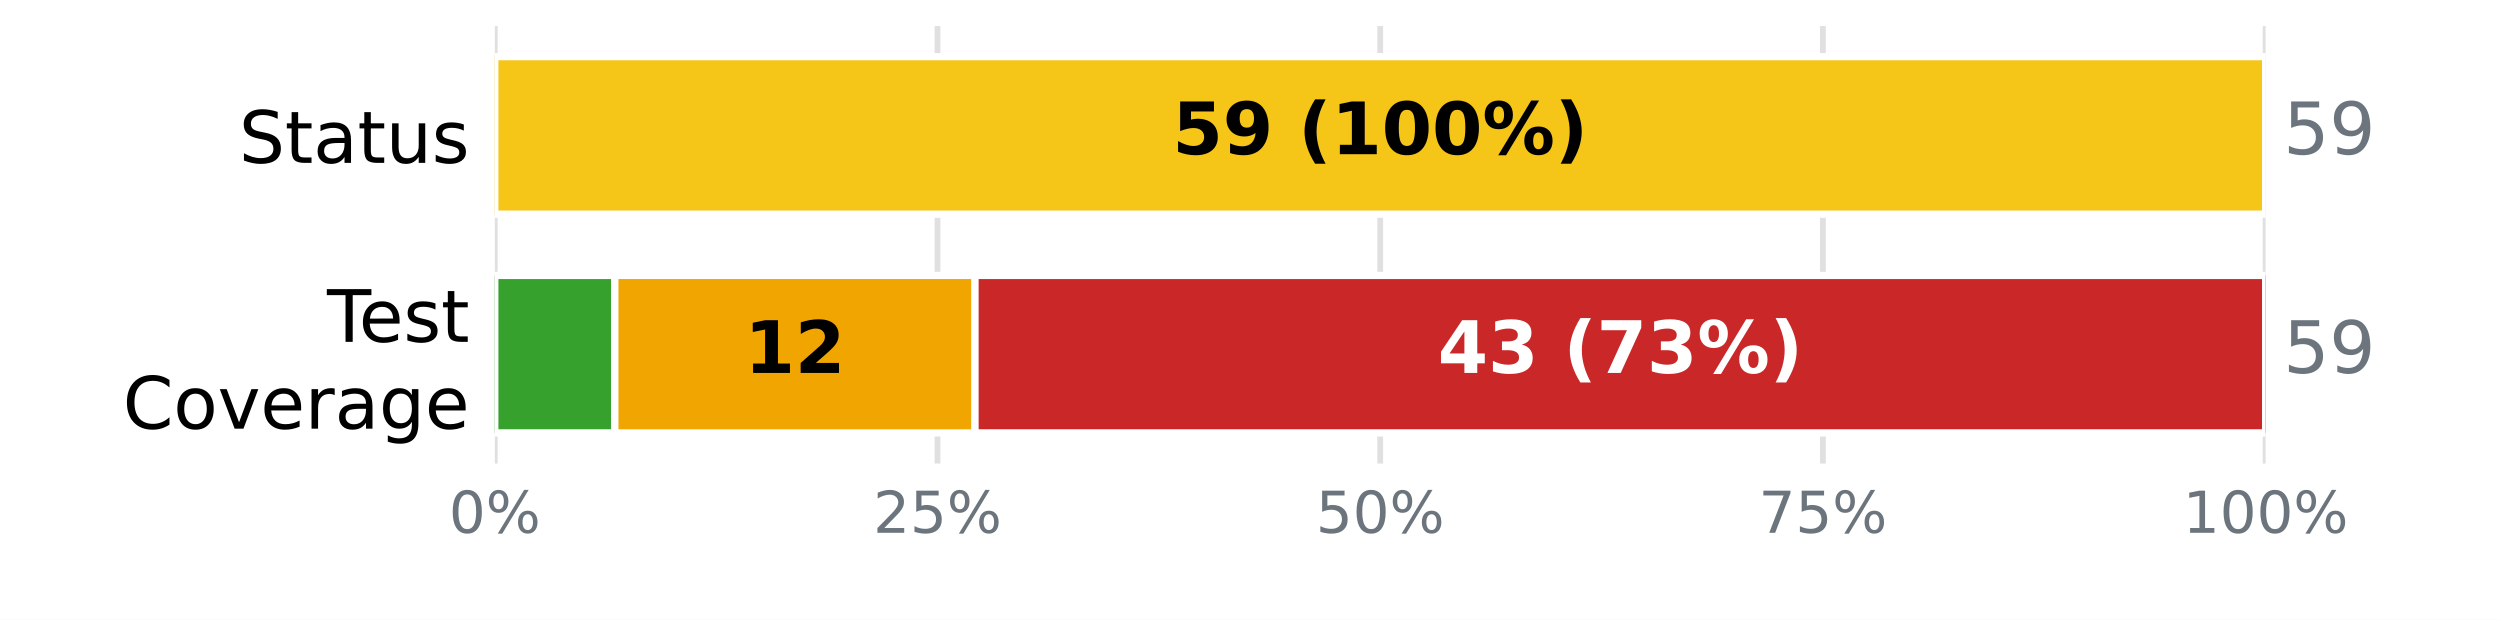
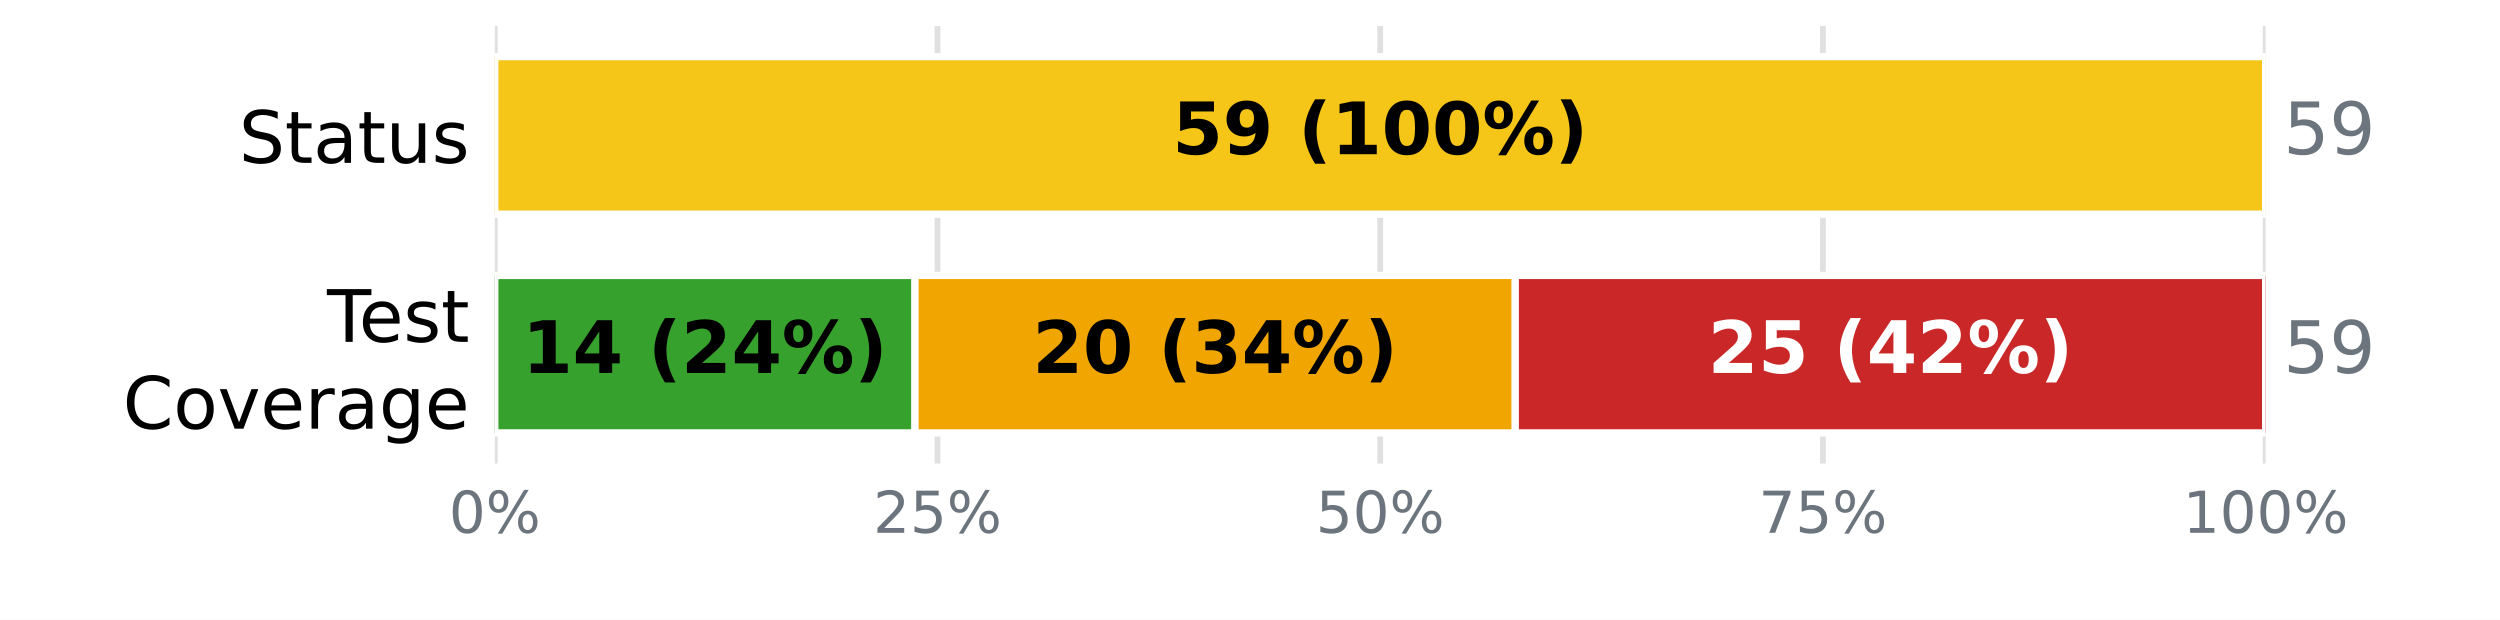
<svg xmlns="http://www.w3.org/2000/svg" xmlns:xlink="http://www.w3.org/1999/xlink" width="345.6pt" height="85.68pt" viewBox="0 0 345.6 85.68" version="1.1">
  <defs>
    <style type="text/css">*{stroke-linejoin: round; stroke-linecap: butt}</style>
  </defs>
  <g id="figure_1">
    <g id="patch_1">
      <path d="M 0 85.68  L 345.6 85.68  L 345.6 0  L 0 0  z " style="fill: #ffffff" />
    </g>
    <g id="axes_1">
      <g id="patch_2">
        <path d="M 68.4 64.08  L 313.2 64.08  L 313.2 3.6  L 68.4 3.6  z " style="fill: #ffffff" />
      </g>
      <g id="matplotlib.axis_1">
        <g id="xtick_1">
          <g id="line2d_1">
-             <path d="M 68.4 64.08  L 68.4 3.6  " clip-path="url(#p70368fb393)" style="fill: none; stroke: #e0e0e0; stroke-width: 0.8; stroke-linecap: square" />
+             <path d="M 68.4 64.08  L 68.4 3.6  " clip-path="url(#p67ef6e4c73)" style="fill: none; stroke: #e0e0e0; stroke-width: 0.8; stroke-linecap: square" />
          </g>
          <g id="line2d_2" />
          <g id="text_1">
            <g style="fill: #6c757d" transform="translate(62.05438 73.65812) scale(0.08 -0.08)">
              <defs>
                <path id="DejaVuSans-13" d="M 2034 4250  Q 1547 4250 1301 3770  Q 1056 3291 1056 2328  Q 1056 1369 1301 889  Q 1547 409 2034 409  Q 2525 409 2770 889  Q 3016 1369 3016 2328  Q 3016 3291 2770 3770  Q 2525 4250 2034 4250  z M 2034 4750  Q 2819 4750 3233 4129  Q 3647 3509 3647 2328  Q 3647 1150 3233 529  Q 2819 -91 2034 -91  Q 1250 -91 836 529  Q 422 1150 422 2328  Q 422 3509 836 4129  Q 1250 4750 2034 4750  z " transform="scale(0.015625)" />
                <path id="DejaVuSans-8" d="M 4653 2053  Q 4381 2053 4226 1822  Q 4072 1591 4072 1178  Q 4072 772 4226 539  Q 4381 306 4653 306  Q 4919 306 5073 539  Q 5228 772 5228 1178  Q 5228 1588 5073 1820  Q 4919 2053 4653 2053  z M 4653 2450  Q 5147 2450 5437 2106  Q 5728 1763 5728 1178  Q 5728 594 5436 251  Q 5144 -91 4653 -91  Q 4153 -91 3862 251  Q 3572 594 3572 1178  Q 3572 1766 3864 2108  Q 4156 2450 4653 2450  z M 1428 4353  Q 1159 4353 1004 4120  Q 850 3888 850 3481  Q 850 3069 1003 2837  Q 1156 2606 1428 2606  Q 1700 2606 1854 2837  Q 2009 3069 2009 3481  Q 2009 3884 1853 4118  Q 1697 4353 1428 4353  z M 4250 4750  L 4750 4750  L 1831 -91  L 1331 -91  L 4250 4750  z M 1428 4750  Q 1922 4750 2215 4408  Q 2509 4066 2509 3481  Q 2509 2891 2217 2550  Q 1925 2209 1428 2209  Q 931 2209 642 2551  Q 353 2894 353 3481  Q 353 4063 643 4406  Q 934 4750 1428 4750  z " transform="scale(0.015625)" />
              </defs>
              <use xlink:href="#DejaVuSans-13" />
              <use xlink:href="#DejaVuSans-8" transform="translate(63.625 0)" />
            </g>
          </g>
        </g>
        <g id="xtick_2">
          <g id="line2d_3">
-             <path d="M 129.6 64.08  L 129.6 3.6  " clip-path="url(#p70368fb393)" style="fill: none; stroke: #e0e0e0; stroke-width: 0.8; stroke-linecap: square" />
+             <path d="M 129.6 64.08  L 129.6 3.6  " clip-path="url(#p67ef6e4c73)" style="fill: none; stroke: #e0e0e0; stroke-width: 0.8; stroke-linecap: square" />
          </g>
          <g id="line2d_4" />
          <g id="text_2">
            <g style="fill: #6c757d" transform="translate(120.7094 73.65812) scale(0.08 -0.08)">
              <defs>
                <path id="DejaVuSans-15" d="M 1228 531  L 3431 531  L 3431 0  L 469 0  L 469 531  Q 828 903 1448 1529  Q 2069 2156 2228 2338  Q 2531 2678 2651 2914  Q 2772 3150 2772 3378  Q 2772 3750 2511 3984  Q 2250 4219 1831 4219  Q 1534 4219 1204 4116  Q 875 4013 500 3803  L 500 4441  Q 881 4594 1212 4672  Q 1544 4750 1819 4750  Q 2544 4750 2975 4387  Q 3406 4025 3406 3419  Q 3406 3131 3298 2873  Q 3191 2616 2906 2266  Q 2828 2175 2409 1742  Q 1991 1309 1228 531  z " transform="scale(0.015625)" />
                <path id="DejaVuSans-18" d="M 691 4666  L 3169 4666  L 3169 4134  L 1269 4134  L 1269 2991  Q 1406 3038 1543 3061  Q 1681 3084 1819 3084  Q 2600 3084 3056 2656  Q 3513 2228 3513 1497  Q 3513 744 3044 326  Q 2575 -91 1722 -91  Q 1428 -91 1123 -41  Q 819 9 494 109  L 494 744  Q 775 591 1075 516  Q 1375 441 1709 441  Q 2250 441 2565 725  Q 2881 1009 2881 1497  Q 2881 1984 2565 2268  Q 2250 2553 1709 2553  Q 1456 2553 1204 2497  Q 953 2441 691 2322  L 691 4666  z " transform="scale(0.015625)" />
              </defs>
              <use xlink:href="#DejaVuSans-15" />
              <use xlink:href="#DejaVuSans-18" transform="translate(63.625 0)" />
              <use xlink:href="#DejaVuSans-8" transform="translate(127.25 0)" />
            </g>
          </g>
        </g>
        <g id="xtick_3">
          <g id="line2d_5">
-             <path d="M 190.8 64.08  L 190.8 3.6  " clip-path="url(#p70368fb393)" style="fill: none; stroke: #e0e0e0; stroke-width: 0.8; stroke-linecap: square" />
+             <path d="M 190.8 64.08  L 190.8 3.6  " clip-path="url(#p67ef6e4c73)" style="fill: none; stroke: #e0e0e0; stroke-width: 0.8; stroke-linecap: square" />
          </g>
          <g id="line2d_6" />
          <g id="text_3">
            <g style="fill: #6c757d" transform="translate(181.9094 73.65812) scale(0.08 -0.08)">
              <use xlink:href="#DejaVuSans-18" />
              <use xlink:href="#DejaVuSans-13" transform="translate(63.625 0)" />
              <use xlink:href="#DejaVuSans-8" transform="translate(127.25 0)" />
            </g>
          </g>
        </g>
        <g id="xtick_4">
          <g id="line2d_7">
-             <path d="M 252 64.08  L 252 3.6  " clip-path="url(#p70368fb393)" style="fill: none; stroke: #e0e0e0; stroke-width: 0.8; stroke-linecap: square" />
+             <path d="M 252 64.08  L 252 3.6  " clip-path="url(#p67ef6e4c73)" style="fill: none; stroke: #e0e0e0; stroke-width: 0.8; stroke-linecap: square" />
          </g>
          <g id="line2d_8" />
          <g id="text_4">
            <g style="fill: #6c757d" transform="translate(243.1094 73.65812) scale(0.08 -0.08)">
              <defs>
                <path id="DejaVuSans-1a" d="M 525 4666  L 3525 4666  L 3525 4397  L 1831 0  L 1172 0  L 2766 4134  L 525 4134  L 525 4666  z " transform="scale(0.015625)" />
              </defs>
              <use xlink:href="#DejaVuSans-1a" />
              <use xlink:href="#DejaVuSans-18" transform="translate(63.625 0)" />
              <use xlink:href="#DejaVuSans-8" transform="translate(127.25 0)" />
            </g>
          </g>
        </g>
        <g id="xtick_5">
          <g id="line2d_9">
-             <path d="M 313.2 64.08  L 313.2 3.6  " clip-path="url(#p70368fb393)" style="fill: none; stroke: #e0e0e0; stroke-width: 0.8; stroke-linecap: square" />
+             <path d="M 313.2 64.08  L 313.2 3.6  " clip-path="url(#p67ef6e4c73)" style="fill: none; stroke: #e0e0e0; stroke-width: 0.8; stroke-linecap: square" />
          </g>
          <g id="line2d_10" />
          <g id="text_5">
            <g style="fill: #6c757d" transform="translate(301.7644 73.65812) scale(0.08 -0.08)">
              <defs>
                <path id="DejaVuSans-14" d="M 794 531  L 1825 531  L 1825 4091  L 703 3866  L 703 4441  L 1819 4666  L 2450 4666  L 2450 531  L 3481 531  L 3481 0  L 794 0  L 794 531  z " transform="scale(0.015625)" />
              </defs>
              <use xlink:href="#DejaVuSans-14" />
              <use xlink:href="#DejaVuSans-13" transform="translate(63.625 0)" />
              <use xlink:href="#DejaVuSans-13" transform="translate(127.25 0)" />
              <use xlink:href="#DejaVuSans-8" transform="translate(190.875 0)" />
            </g>
          </g>
        </g>
      </g>
      <g id="matplotlib.axis_2">
        <g id="ytick_1">
          <g id="line2d_11" />
          <g id="text_6">
            <g transform="translate(33.03594 22.51883) scale(0.1 -0.1)">
              <defs>
                <path id="DejaVuSans-36" d="M 3425 4513  L 3425 3897  Q 3066 4069 2747 4153  Q 2428 4238 2131 4238  Q 1616 4238 1336 4038  Q 1056 3838 1056 3469  Q 1056 3159 1242 3001  Q 1428 2844 1947 2747  L 2328 2669  Q 3034 2534 3370 2195  Q 3706 1856 3706 1288  Q 3706 609 3251 259  Q 2797 -91 1919 -91  Q 1588 -91 1214 -16  Q 841 59 441 206  L 441 856  Q 825 641 1194 531  Q 1563 422 1919 422  Q 2459 422 2753 634  Q 3047 847 3047 1241  Q 3047 1584 2836 1778  Q 2625 1972 2144 2069  L 1759 2144  Q 1053 2284 737 2584  Q 422 2884 422 3419  Q 422 4038 858 4394  Q 1294 4750 2059 4750  Q 2388 4750 2728 4690  Q 3069 4631 3425 4513  z " transform="scale(0.015625)" />
                <path id="DejaVuSans-57" d="M 1172 4494  L 1172 3500  L 2356 3500  L 2356 3053  L 1172 3053  L 1172 1153  Q 1172 725 1289 603  Q 1406 481 1766 481  L 2356 481  L 2356 0  L 1766 0  Q 1100 0 847 248  Q 594 497 594 1153  L 594 3053  L 172 3053  L 172 3500  L 594 3500  L 594 4494  L 1172 4494  z " transform="scale(0.015625)" />
                <path id="DejaVuSans-44" d="M 2194 1759  Q 1497 1759 1228 1600  Q 959 1441 959 1056  Q 959 750 1161 570  Q 1363 391 1709 391  Q 2188 391 2477 730  Q 2766 1069 2766 1631  L 2766 1759  L 2194 1759  z M 3341 1997  L 3341 0  L 2766 0  L 2766 531  Q 2569 213 2275 61  Q 1981 -91 1556 -91  Q 1019 -91 701 211  Q 384 513 384 1019  Q 384 1609 779 1909  Q 1175 2209 1959 2209  L 2766 2209  L 2766 2266  Q 2766 2663 2505 2880  Q 2244 3097 1772 3097  Q 1472 3097 1187 3025  Q 903 2953 641 2809  L 641 3341  Q 956 3463 1253 3523  Q 1550 3584 1831 3584  Q 2591 3584 2966 3190  Q 3341 2797 3341 1997  z " transform="scale(0.015625)" />
                <path id="DejaVuSans-58" d="M 544 1381  L 544 3500  L 1119 3500  L 1119 1403  Q 1119 906 1312 657  Q 1506 409 1894 409  Q 2359 409 2629 706  Q 2900 1003 2900 1516  L 2900 3500  L 3475 3500  L 3475 0  L 2900 0  L 2900 538  Q 2691 219 2414 64  Q 2138 -91 1772 -91  Q 1169 -91 856 284  Q 544 659 544 1381  z M 1991 3584  L 1991 3584  z " transform="scale(0.015625)" />
                <path id="DejaVuSans-56" d="M 2834 3397  L 2834 2853  Q 2591 2978 2328 3040  Q 2066 3103 1784 3103  Q 1356 3103 1142 2972  Q 928 2841 928 2578  Q 928 2378 1081 2264  Q 1234 2150 1697 2047  L 1894 2003  Q 2506 1872 2764 1633  Q 3022 1394 3022 966  Q 3022 478 2636 193  Q 2250 -91 1575 -91  Q 1294 -91 989 -36  Q 684 19 347 128  L 347 722  Q 666 556 975 473  Q 1284 391 1588 391  Q 1994 391 2212 530  Q 2431 669 2431 922  Q 2431 1156 2273 1281  Q 2116 1406 1581 1522  L 1381 1569  Q 847 1681 609 1914  Q 372 2147 372 2553  Q 372 3047 722 3315  Q 1072 3584 1716 3584  Q 2034 3584 2315 3537  Q 2597 3491 2834 3397  z " transform="scale(0.015625)" />
              </defs>
              <use xlink:href="#DejaVuSans-36" />
              <use xlink:href="#DejaVuSans-57" transform="translate(63.48438 0)" />
              <use xlink:href="#DejaVuSans-44" transform="translate(102.6875 0)" />
              <use xlink:href="#DejaVuSans-57" transform="translate(163.9688 0)" />
              <use xlink:href="#DejaVuSans-58" transform="translate(203.1719 0)" />
              <use xlink:href="#DejaVuSans-56" transform="translate(266.5469 0)" />
            </g>
          </g>
        </g>
        <g id="ytick_2">
          <g id="line2d_12" />
          <g id="text_7">
            <g transform="translate(45.20781 47.25834) scale(0.1 -0.1)">
              <defs>
                <path id="DejaVuSans-37" d="M -19 4666  L 3928 4666  L 3928 4134  L 2272 4134  L 2272 0  L 1638 0  L 1638 4134  L -19 4134  L -19 4666  z " transform="scale(0.015625)" />
                <path id="DejaVuSans-48" d="M 3597 1894  L 3597 1613  L 953 1613  Q 991 1019 1311 708  Q 1631 397 2203 397  Q 2534 397 2845 478  Q 3156 559 3463 722  L 3463 178  Q 3153 47 2828 -22  Q 2503 -91 2169 -91  Q 1331 -91 842 396  Q 353 884 353 1716  Q 353 2575 817 3079  Q 1281 3584 2069 3584  Q 2775 3584 3186 3129  Q 3597 2675 3597 1894  z M 3022 2063  Q 3016 2534 2758 2815  Q 2500 3097 2075 3097  Q 1594 3097 1305 2825  Q 1016 2553 972 2059  L 3022 2063  z " transform="scale(0.015625)" />
              </defs>
              <use xlink:href="#DejaVuSans-37" />
              <use xlink:href="#DejaVuSans-48" transform="translate(44.09375 0)" />
              <use xlink:href="#DejaVuSans-56" transform="translate(105.625 0)" />
              <use xlink:href="#DejaVuSans-57" transform="translate(157.7188 0)" />
            </g>
            <g transform="translate(16.98594 59.26029) scale(0.1 -0.1)">
              <defs>
                <path id="DejaVuSans-26" d="M 4122 4306  L 4122 3641  Q 3803 3938 3442 4084  Q 3081 4231 2675 4231  Q 1875 4231 1450 3742  Q 1025 3253 1025 2328  Q 1025 1406 1450 917  Q 1875 428 2675 428  Q 3081 428 3442 575  Q 3803 722 4122 1019  L 4122 359  Q 3791 134 3420 21  Q 3050 -91 2638 -91  Q 1578 -91 968 557  Q 359 1206 359 2328  Q 359 3453 968 4101  Q 1578 4750 2638 4750  Q 3056 4750 3426 4639  Q 3797 4528 4122 4306  z " transform="scale(0.015625)" />
                <path id="DejaVuSans-52" d="M 1959 3097  Q 1497 3097 1228 2736  Q 959 2375 959 1747  Q 959 1119 1226 758  Q 1494 397 1959 397  Q 2419 397 2687 759  Q 2956 1122 2956 1747  Q 2956 2369 2687 2733  Q 2419 3097 1959 3097  z M 1959 3584  Q 2709 3584 3137 3096  Q 3566 2609 3566 1747  Q 3566 888 3137 398  Q 2709 -91 1959 -91  Q 1206 -91 779 398  Q 353 888 353 1747  Q 353 2609 779 3096  Q 1206 3584 1959 3584  z " transform="scale(0.015625)" />
                <path id="DejaVuSans-59" d="M 191 3500  L 800 3500  L 1894 563  L 2988 3500  L 3597 3500  L 2284 0  L 1503 0  L 191 3500  z " transform="scale(0.015625)" />
                <path id="DejaVuSans-55" d="M 2631 2963  Q 2534 3019 2420 3045  Q 2306 3072 2169 3072  Q 1681 3072 1420 2755  Q 1159 2438 1159 1844  L 1159 0  L 581 0  L 581 3500  L 1159 3500  L 1159 2956  Q 1341 3275 1631 3429  Q 1922 3584 2338 3584  Q 2397 3584 2469 3576  Q 2541 3569 2628 3553  L 2631 2963  z " transform="scale(0.015625)" />
                <path id="DejaVuSans-4a" d="M 2906 1791  Q 2906 2416 2648 2759  Q 2391 3103 1925 3103  Q 1463 3103 1205 2759  Q 947 2416 947 1791  Q 947 1169 1205 825  Q 1463 481 1925 481  Q 2391 481 2648 825  Q 2906 1169 2906 1791  z M 3481 434  Q 3481 -459 3084 -895  Q 2688 -1331 1869 -1331  Q 1566 -1331 1297 -1286  Q 1028 -1241 775 -1147  L 775 -588  Q 1028 -725 1275 -790  Q 1522 -856 1778 -856  Q 2344 -856 2625 -561  Q 2906 -266 2906 331  L 2906 616  Q 2728 306 2450 153  Q 2172 0 1784 0  Q 1141 0 747 490  Q 353 981 353 1791  Q 353 2603 747 3093  Q 1141 3584 1784 3584  Q 2172 3584 2450 3431  Q 2728 3278 2906 2969  L 2906 3500  L 3481 3500  L 3481 434  z " transform="scale(0.015625)" />
              </defs>
              <use xlink:href="#DejaVuSans-26" />
              <use xlink:href="#DejaVuSans-52" transform="translate(69.82812 0)" />
              <use xlink:href="#DejaVuSans-59" transform="translate(131.0156 0)" />
              <use xlink:href="#DejaVuSans-48" transform="translate(190.2031 0)" />
              <use xlink:href="#DejaVuSans-55" transform="translate(251.7344 0)" />
              <use xlink:href="#DejaVuSans-44" transform="translate(292.8438 0)" />
              <use xlink:href="#DejaVuSans-4a" transform="translate(354.125 0)" />
              <use xlink:href="#DejaVuSans-48" transform="translate(417.6094 0)" />
            </g>
          </g>
        </g>
      </g>
      <g id="patch_3">
-         <path d="M 68.4 7.834  L 68.4 7.834  L 68.4 29.606  L 68.4 29.606  z " clip-path="url(#p70368fb393)" style="fill: #37a12d; stroke: #ffffff; stroke-linejoin: miter" />
+         <path d="M 68.4 7.834  L 68.4 7.834  L 68.4 29.606  L 68.4 29.606  z " clip-path="url(#p67ef6e4c73)" style="fill: #37a12d; stroke: #ffffff; stroke-linejoin: miter" />
      </g>
      <g id="patch_4">
-         <path d="M 68.4 7.834  L 313.2 7.834  L 313.2 29.606  L 68.4 29.606  z " clip-path="url(#p70368fb393)" style="fill: #f5c518; stroke: #ffffff; stroke-linejoin: miter" />
+         <path d="M 68.4 7.834  L 313.2 7.834  L 313.2 29.606  L 68.4 29.606  z " clip-path="url(#p67ef6e4c73)" style="fill: #f5c518; stroke: #ffffff; stroke-linejoin: miter" />
      </g>
      <g id="patch_5">
-         <path d="M 313.2 7.834  L 313.2 7.834  L 313.2 29.606  L 313.2 29.606  z " clip-path="url(#p70368fb393)" style="fill: #ca2828; stroke: #ffffff; stroke-linejoin: miter" />
+         <path d="M 313.2 7.834  L 313.2 7.834  L 313.2 29.606  L 313.2 29.606  z " clip-path="url(#p67ef6e4c73)" style="fill: #ca2828; stroke: #ffffff; stroke-linejoin: miter" />
      </g>
      <g id="patch_6">
-         <path d="M 68.4 38.074  L 84.997 38.074  L 84.997 59.846  L 68.4 59.846  z " clip-path="url(#p70368fb393)" style="fill: #37a12d; stroke: #ffffff; stroke-linejoin: miter" />
+         <path d="M 68.4 38.074  L 126.488 38.074  L 126.488 59.846  L 68.4 59.846  z " clip-path="url(#p67ef6e4c73)" style="fill: #37a12d; stroke: #ffffff; stroke-linejoin: miter" />
      </g>
      <g id="patch_7">
-         <path d="M 84.997 38.074  L 134.786 38.074  L 134.786 59.846  L 84.997 59.846  z " clip-path="url(#p70368fb393)" style="fill: #f0a500; stroke: #ffffff; stroke-linejoin: miter" />
+         <path d="M 126.488 38.074  L 209.471 38.074  L 209.471 59.846  L 126.488 59.846  z " clip-path="url(#p67ef6e4c73)" style="fill: #f0a500; stroke: #ffffff; stroke-linejoin: miter" />
      </g>
      <g id="patch_8">
-         <path d="M 134.786 38.074  L 313.2 38.074  L 313.2 59.846  L 134.786 59.846  z " clip-path="url(#p70368fb393)" style="fill: #ca2828; stroke: #ffffff; stroke-linejoin: miter" />
+         <path d="M 209.471 38.074  L 313.2 38.074  L 313.2 59.846  L 209.471 59.846  z " clip-path="url(#p67ef6e4c73)" style="fill: #ca2828; stroke: #ffffff; stroke-linejoin: miter" />
      </g>
      <g id="text_8">
        <g transform="translate(162.0844 21.31766) scale(0.1 -0.1)">
          <defs>
            <path id="DejaVuSans-Bold-18" d="M 678 4666  L 3669 4666  L 3669 3781  L 1638 3781  L 1638 3059  Q 1775 3097 1914 3117  Q 2053 3138 2203 3138  Q 3056 3138 3531 2711  Q 4006 2284 4006 1522  Q 4006 766 3489 337  Q 2972 -91 2053 -91  Q 1656 -91 1267 -14  Q 878 63 494 219  L 494 1166  Q 875 947 1217 837  Q 1559 728 1863 728  Q 2300 728 2551 942  Q 2803 1156 2803 1522  Q 2803 1891 2551 2103  Q 2300 2316 1863 2316  Q 1603 2316 1309 2248  Q 1016 2181 678 2041  L 678 4666  z " transform="scale(0.015625)" />
            <path id="DejaVuSans-Bold-1c" d="M 641 103  L 641 966  Q 928 831 1190 764  Q 1453 697 1709 697  Q 2247 697 2547 995  Q 2847 1294 2900 1881  Q 2688 1725 2447 1647  Q 2206 1569 1925 1569  Q 1209 1569 770 1986  Q 331 2403 331 3084  Q 331 3838 820 4291  Q 1309 4744 2131 4744  Q 3044 4744 3544 4128  Q 4044 3513 4044 2388  Q 4044 1231 3459 570  Q 2875 -91 1856 -91  Q 1528 -91 1228 -42  Q 928 6 641 103  z M 2125 2350  Q 2441 2350 2600 2554  Q 2759 2759 2759 3169  Q 2759 3575 2600 3781  Q 2441 3988 2125 3988  Q 1809 3988 1650 3781  Q 1491 3575 1491 3169  Q 1491 2759 1650 2554  Q 1809 2350 2125 2350  z " transform="scale(0.015625)" />
            <path id="DejaVuSans-Bold-3" transform="scale(0.015625)" />
            <path id="DejaVuSans-Bold-b" d="M 2413 -844  L 1484 -844  Q 1006 -72 778 623  Q 550 1319 550 2003  Q 550 2688 779 3389  Q 1009 4091 1484 4856  L 2413 4856  Q 2013 4116 1813 3408  Q 1613 2700 1613 2009  Q 1613 1319 1811 609  Q 2009 -100 2413 -844  z " transform="scale(0.015625)" />
            <path id="DejaVuSans-Bold-14" d="M 750 831  L 1813 831  L 1813 3847  L 722 3622  L 722 4441  L 1806 4666  L 2950 4666  L 2950 831  L 4013 831  L 4013 0  L 750 0  L 750 831  z " transform="scale(0.015625)" />
            <path id="DejaVuSans-Bold-13" d="M 2944 2338  Q 2944 3213 2780 3570  Q 2616 3928 2228 3928  Q 1841 3928 1675 3570  Q 1509 3213 1509 2338  Q 1509 1453 1675 1090  Q 1841 728 2228 728  Q 2613 728 2778 1090  Q 2944 1453 2944 2338  z M 4147 2328  Q 4147 1169 3647 539  Q 3147 -91 2228 -91  Q 1306 -91 806 539  Q 306 1169 306 2328  Q 306 3491 806 4120  Q 1306 4750 2228 4750  Q 3147 4750 3647 4120  Q 4147 3491 4147 2328  z " transform="scale(0.015625)" />
            <path id="DejaVuSans-Bold-8" d="M 4959 1925  Q 4738 1925 4616 1733  Q 4494 1541 4494 1184  Q 4494 825 4614 633  Q 4734 441 4959 441  Q 5184 441 5303 633  Q 5422 825 5422 1184  Q 5422 1541 5301 1733  Q 5181 1925 4959 1925  z M 4959 2450  Q 5541 2450 5875 2112  Q 6209 1775 6209 1184  Q 6209 594 5875 251  Q 5541 -91 4959 -91  Q 4378 -91 4042 251  Q 3706 594 3706 1184  Q 3706 1772 4042 2111  Q 4378 2450 4959 2450  z M 2094 -91  L 1403 -91  L 4319 4750  L 5013 4750  L 2094 -91  z M 1453 4750  Q 2034 4750 2367 4411  Q 2700 4072 2700 3481  Q 2700 2891 2367 2550  Q 2034 2209 1453 2209  Q 872 2209 539 2550  Q 206 2891 206 3481  Q 206 4072 539 4411  Q 872 4750 1453 4750  z M 1453 4225  Q 1228 4225 1106 4031  Q 984 3838 984 3481  Q 984 3122 1106 2926  Q 1228 2731 1453 2731  Q 1678 2731 1798 2926  Q 1919 3122 1919 3481  Q 1919 3838 1797 4031  Q 1675 4225 1453 4225  z " transform="scale(0.015625)" />
            <path id="DejaVuSans-Bold-c" d="M 513 -844  Q 913 -100 1113 609  Q 1313 1319 1313 2009  Q 1313 2700 1113 3408  Q 913 4116 513 4856  L 1441 4856  Q 1916 4091 2145 3389  Q 2375 2688 2375 2003  Q 2375 1319 2147 623  Q 1919 -72 1441 -844  L 513 -844  z " transform="scale(0.015625)" />
          </defs>
          <use xlink:href="#DejaVuSans-Bold-18" />
          <use xlink:href="#DejaVuSans-Bold-1c" transform="translate(69.57812 0)" />
          <use xlink:href="#DejaVuSans-Bold-3" transform="translate(139.1562 0)" />
          <use xlink:href="#DejaVuSans-Bold-b" transform="translate(173.9688 0)" />
          <use xlink:href="#DejaVuSans-Bold-14" transform="translate(219.6719 0)" />
          <use xlink:href="#DejaVuSans-Bold-13" transform="translate(289.25 0)" />
          <use xlink:href="#DejaVuSans-Bold-13" transform="translate(358.8281 0)" />
          <use xlink:href="#DejaVuSans-Bold-8" transform="translate(428.4062 0)" />
          <use xlink:href="#DejaVuSans-Bold-c" transform="translate(528.6094 0)" />
        </g>
      </g>
      <g id="text_9">
        <g style="fill: #6c757d" transform="translate(315.648 21.31766) scale(0.1 -0.1)">
          <defs>
            <path id="DejaVuSans-1c" d="M 703 97  L 703 672  Q 941 559 1184 500  Q 1428 441 1663 441  Q 2288 441 2617 861  Q 2947 1281 2994 2138  Q 2813 1869 2534 1725  Q 2256 1581 1919 1581  Q 1219 1581 811 2004  Q 403 2428 403 3163  Q 403 3881 828 4315  Q 1253 4750 1959 4750  Q 2769 4750 3195 4129  Q 3622 3509 3622 2328  Q 3622 1225 3098 567  Q 2575 -91 1691 -91  Q 1453 -91 1209 -44  Q 966 3 703 97  z M 1959 2075  Q 2384 2075 2632 2365  Q 2881 2656 2881 3163  Q 2881 3666 2632 3958  Q 2384 4250 1959 4250  Q 1534 4250 1286 3958  Q 1038 3666 1038 3163  Q 1038 2656 1286 2365  Q 1534 2075 1959 2075  z " transform="scale(0.015625)" />
          </defs>
          <use xlink:href="#DejaVuSans-18" />
          <use xlink:href="#DejaVuSans-1c" transform="translate(63.625 0)" />
        </g>
      </g>
      <g id="text_10">
-         <g transform="translate(102.9337 51.55766) scale(0.1 -0.1)">
-           <defs>
+         <g transform="translate(72.20735 51.55766) scale(0.1 -0.1)">
+           <defs>
+             <path id="DejaVuSans-Bold-17" d="M 2356 3675  L 1038 1722  L 2356 1722  L 2356 3675  z M 2156 4666  L 3494 4666  L 3494 1722  L 4159 1722  L 4159 850  L 3494 850  L 3494 0  L 2356 0  L 2356 850  L 288 850  L 288 1881  L 2156 4666  z " transform="scale(0.015625)" />
            <path id="DejaVuSans-Bold-15" d="M 1844 884  L 3897 884  L 3897 0  L 506 0  L 506 884  L 2209 2388  Q 2438 2594 2547 2791  Q 2656 2988 2656 3200  Q 2656 3528 2436 3728  Q 2216 3928 1850 3928  Q 1569 3928 1234 3808  Q 900 3688 519 3450  L 519 4475  Q 925 4609 1322 4679  Q 1719 4750 2100 4750  Q 2938 4750 3402 4381  Q 3866 4013 3866 3353  Q 3866 2972 3669 2642  Q 3472 2313 2841 1759  L 1844 884  z " transform="scale(0.015625)" />
          </defs>
          <use xlink:href="#DejaVuSans-Bold-14" />
-           <use xlink:href="#DejaVuSans-Bold-15" transform="translate(69.57812 0)" />
-         </g>
-       </g>
-       <g id="text_11">
-         <g style="fill: #ffffff" transform="translate(198.7565 51.55766) scale(0.1 -0.1)">
-           <defs>
-             <path id="DejaVuSans-Bold-17" d="M 2356 3675  L 1038 1722  L 2356 1722  L 2356 3675  z M 2156 4666  L 3494 4666  L 3494 1722  L 4159 1722  L 4159 850  L 3494 850  L 3494 0  L 2356 0  L 2356 850  L 288 850  L 288 1881  L 2156 4666  z " transform="scale(0.015625)" />
-             <path id="DejaVuSans-Bold-16" d="M 2981 2516  Q 3453 2394 3698 2092  Q 3944 1791 3944 1325  Q 3944 631 3412 270  Q 2881 -91 1863 -91  Q 1503 -91 1142 -33  Q 781 25 428 141  L 428 1069  Q 766 900 1098 814  Q 1431 728 1753 728  Q 2231 728 2486 893  Q 2741 1059 2741 1369  Q 2741 1688 2480 1852  Q 2219 2016 1709 2016  L 1228 2016  L 1228 2791  L 1734 2791  Q 2188 2791 2409 2933  Q 2631 3075 2631 3366  Q 2631 3634 2415 3781  Q 2200 3928 1806 3928  Q 1516 3928 1219 3862  Q 922 3797 628 3669  L 628 4550  Q 984 4650 1334 4700  Q 1684 4750 2022 4750  Q 2931 4750 3382 4451  Q 3834 4153 3834 3553  Q 3834 3144 3618 2883  Q 3403 2622 2981 2516  z " transform="scale(0.015625)" />
-             <path id="DejaVuSans-Bold-1a" d="M 428 4666  L 3944 4666  L 3944 3988  L 2125 0  L 953 0  L 2675 3781  L 428 3781  L 428 4666  z " transform="scale(0.015625)" />
-           </defs>
-           <use xlink:href="#DejaVuSans-Bold-17" />
-           <use xlink:href="#DejaVuSans-Bold-16" transform="translate(69.57812 0)" />
-           <use xlink:href="#DejaVuSans-Bold-3" transform="translate(139.1562 0)" />
-           <use xlink:href="#DejaVuSans-Bold-b" transform="translate(173.9688 0)" />
-           <use xlink:href="#DejaVuSans-Bold-1a" transform="translate(219.6719 0)" />
-           <use xlink:href="#DejaVuSans-Bold-16" transform="translate(289.25 0)" />
+           <use xlink:href="#DejaVuSans-Bold-17" transform="translate(69.57812 0)" />
+           <use xlink:href="#DejaVuSans-Bold-3" transform="translate(139.1562 0)" />
+           <use xlink:href="#DejaVuSans-Bold-b" transform="translate(173.9688 0)" />
+           <use xlink:href="#DejaVuSans-Bold-15" transform="translate(219.6719 0)" />
+           <use xlink:href="#DejaVuSans-Bold-17" transform="translate(289.25 0)" />
          <use xlink:href="#DejaVuSans-Bold-8" transform="translate(358.8281 0)" />
          <use xlink:href="#DejaVuSans-Bold-c" transform="translate(459.0312 0)" />
        </g>
      </g>
+       <g id="text_11">
+         <g transform="translate(142.7429 51.55766) scale(0.1 -0.1)">
+           <defs>
+             <path id="DejaVuSans-Bold-16" d="M 2981 2516  Q 3453 2394 3698 2092  Q 3944 1791 3944 1325  Q 3944 631 3412 270  Q 2881 -91 1863 -91  Q 1503 -91 1142 -33  Q 781 25 428 141  L 428 1069  Q 766 900 1098 814  Q 1431 728 1753 728  Q 2231 728 2486 893  Q 2741 1059 2741 1369  Q 2741 1688 2480 1852  Q 2219 2016 1709 2016  L 1228 2016  L 1228 2791  L 1734 2791  Q 2188 2791 2409 2933  Q 2631 3075 2631 3366  Q 2631 3634 2415 3781  Q 2200 3928 1806 3928  Q 1516 3928 1219 3862  Q 922 3797 628 3669  L 628 4550  Q 984 4650 1334 4700  Q 1684 4750 2022 4750  Q 2931 4750 3382 4451  Q 3834 4153 3834 3553  Q 3834 3144 3618 2883  Q 3403 2622 2981 2516  z " transform="scale(0.015625)" />
+           </defs>
+           <use xlink:href="#DejaVuSans-Bold-15" />
+           <use xlink:href="#DejaVuSans-Bold-13" transform="translate(69.57812 0)" />
+           <use xlink:href="#DejaVuSans-Bold-3" transform="translate(139.1562 0)" />
+           <use xlink:href="#DejaVuSans-Bold-b" transform="translate(173.9688 0)" />
+           <use xlink:href="#DejaVuSans-Bold-16" transform="translate(219.6719 0)" />
+           <use xlink:href="#DejaVuSans-Bold-17" transform="translate(289.25 0)" />
+           <use xlink:href="#DejaVuSans-Bold-8" transform="translate(358.8281 0)" />
+           <use xlink:href="#DejaVuSans-Bold-c" transform="translate(459.0312 0)" />
+         </g>
+       </g>
      <g id="text_12">
+         <g style="fill: #ffffff" transform="translate(236.0989 51.55766) scale(0.1 -0.1)">
+           <use xlink:href="#DejaVuSans-Bold-15" />
+           <use xlink:href="#DejaVuSans-Bold-18" transform="translate(69.57812 0)" />
+           <use xlink:href="#DejaVuSans-Bold-3" transform="translate(139.1562 0)" />
+           <use xlink:href="#DejaVuSans-Bold-b" transform="translate(173.9688 0)" />
+           <use xlink:href="#DejaVuSans-Bold-17" transform="translate(219.6719 0)" />
+           <use xlink:href="#DejaVuSans-Bold-15" transform="translate(289.25 0)" />
+           <use xlink:href="#DejaVuSans-Bold-8" transform="translate(358.8281 0)" />
+           <use xlink:href="#DejaVuSans-Bold-c" transform="translate(459.0312 0)" />
+         </g>
+       </g>
+       <g id="text_13">
        <g style="fill: #6c757d" transform="translate(315.648 51.55766) scale(0.1 -0.1)">
          <use xlink:href="#DejaVuSans-18" />
          <use xlink:href="#DejaVuSans-1c" transform="translate(63.625 0)" />
        </g>
      </g>
    </g>
  </g>
  <defs>
-     <clipPath id="p70368fb393">
+     <clipPath id="p67ef6e4c73">
      <rect x="68.4" y="3.6" width="244.8" height="60.48" />
    </clipPath>
  </defs>
</svg>
